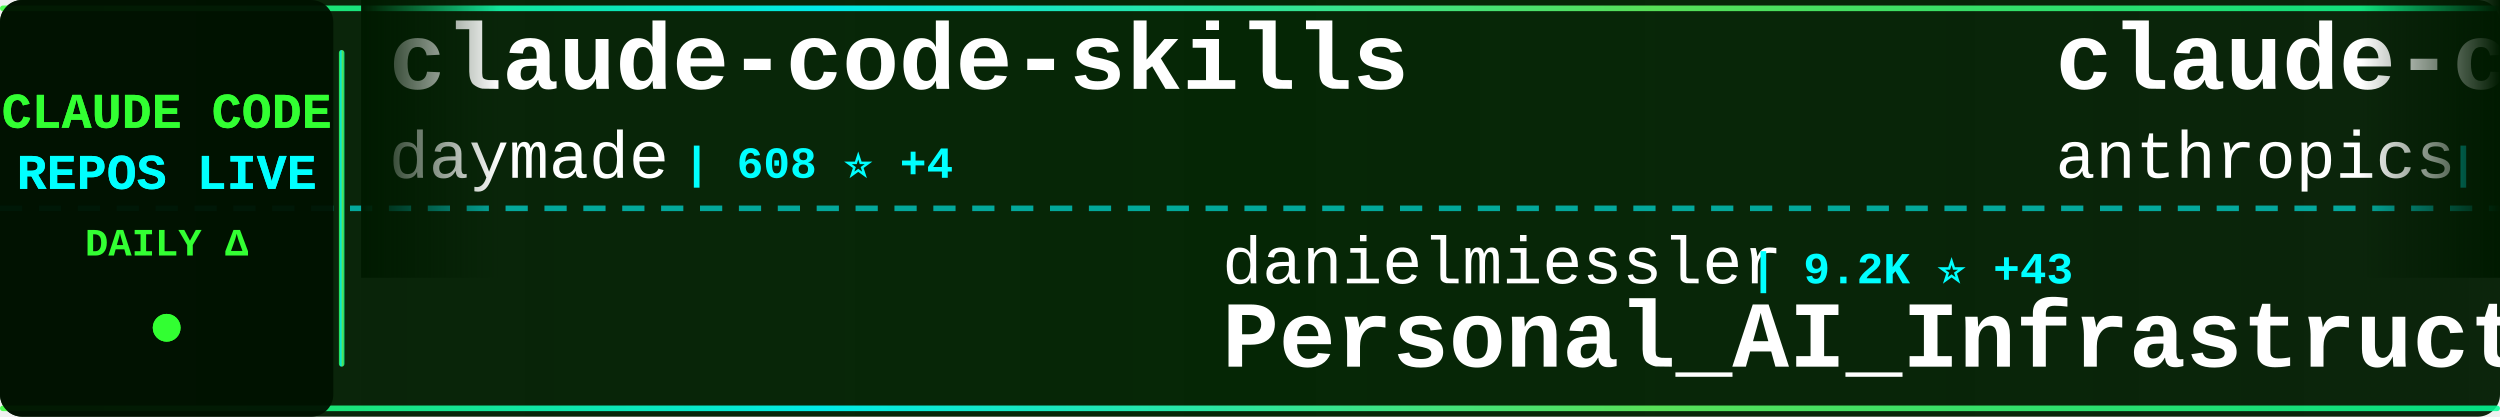
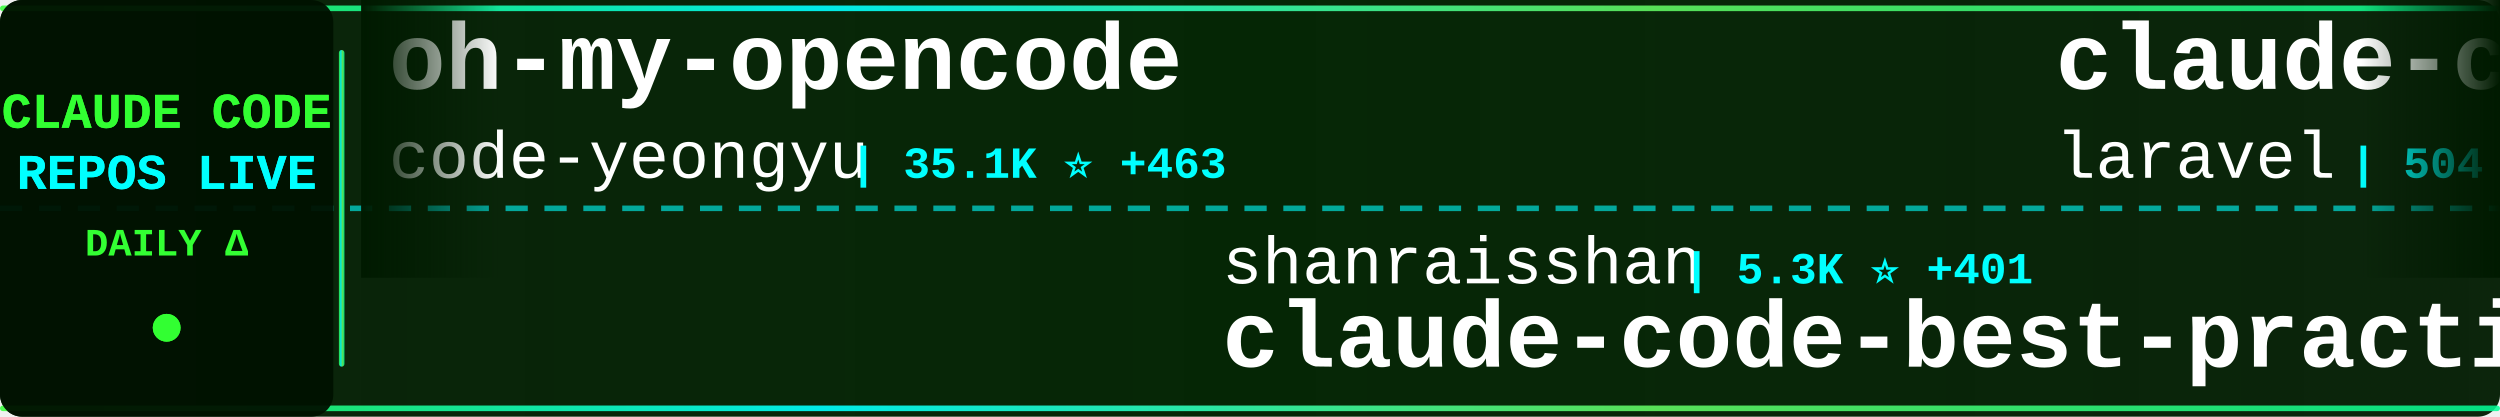
<svg xmlns="http://www.w3.org/2000/svg" width="900" height="150">
  <defs>
    <linearGradient id="tickerBg" x1="0%" y1="0%" x2="100%" y2="0%">
      <stop offset="0%" style="stop-color:#001a00;stop-opacity:0.95" />
      <stop offset="50%" style="stop-color:#002200;stop-opacity:0.98" />
      <stop offset="100%" style="stop-color:#001a00;stop-opacity:0.95" />
    </linearGradient>
    <linearGradient id="borderGrad" x1="0%" y1="0%" x2="100%" y2="0%">
      <stop offset="0%" style="stop-color:#33ff33;stop-opacity:0.85">
        <animate attributeName="stop-opacity" values="0.85;1;0.85" dur="2s" repeatCount="indefinite" />
      </stop>
      <stop offset="33%" style="stop-color:#00ffff;stop-opacity:0.9">
        <animate attributeName="stop-opacity" values="0.9;1;0.9" dur="2.2s" repeatCount="indefinite" />
      </stop>
      <stop offset="66%" style="stop-color:#66ff66;stop-opacity:0.85">
        <animate attributeName="stop-opacity" values="0.85;1;0.85" dur="1.8s" repeatCount="indefinite" />
      </stop>
      <stop offset="100%" style="stop-color:#00ff99;stop-opacity:0.85">
        <animate attributeName="stop-opacity" values="0.85;1;0.85" dur="2s" repeatCount="indefinite" />
      </stop>
    </linearGradient>
    <filter id="textGlow">
      <feGaussianBlur stdDeviation="0.1" result="coloredBlur" />
      <feMerge>
        <feMergeNode in="coloredBlur" />
        <feMergeNode in="SourceGraphic" />
      </feMerge>
    </filter>
    <filter id="metricGlow">
      <feGaussianBlur stdDeviation="0.2" result="coloredBlur" />
      <feMerge>
        <feMergeNode in="coloredBlur" />
        <feMergeNode in="SourceGraphic" />
      </feMerge>
    </filter>
    <linearGradient id="leftFade" x1="0%" y1="0%" x2="100%" y2="0%">
      <stop offset="0%" style="stop-color:#001a00;stop-opacity:1" />
      <stop offset="100%" style="stop-color:#001a00;stop-opacity:0" />
    </linearGradient>
    <linearGradient id="rightFade" x1="0%" y1="0%" x2="100%" y2="0%">
      <stop offset="0%" style="stop-color:#001a00;stop-opacity:0" />
      <stop offset="100%" style="stop-color:#001a00;stop-opacity:1" />
    </linearGradient>
  </defs>
  <rect width="900" height="150" fill="url(#tickerBg)" rx="8" />
  <rect x="0" y="2" width="900" height="2" fill="url(#borderGrad)" rx="1" />
  <rect x="0" y="146" width="900" height="2" fill="url(#borderGrad)" rx="1" />
  <line x1="0" y1="75" x2="900" y2="75" stroke="#00ffff" stroke-width="2" stroke-dasharray="8 6" opacity="0.6" />
  <rect x="0" y="0" width="120" height="150" fill="#001100" opacity="0.95" rx="8" />
  <text x="60" y="46" font-family="'Courier New', monospace" font-size="18" font-weight="bold" fill="#33ff33" text-anchor="middle" filter="url(#textGlow)">
    CLAUDE CODE
  </text>
  <text x="60" y="68" font-family="'Courier New', monospace" font-size="18" font-weight="bold" fill="#00ffff" text-anchor="middle" filter="url(#textGlow)">
    REPOS LIVE
  </text>
  <text x="60" y="92" font-family="'Courier New', monospace" font-size="14" font-weight="bold" fill="#33ff33" text-anchor="middle">
    DAILY Δ
  </text>
  <circle cx="60" cy="118" r="5" fill="#33ff33" filter="url(#metricGlow)">
    <animate attributeName="r" values="4;6;4" dur="1.5s" repeatCount="indefinite" />
    <animate attributeName="opacity" values="0.6;1;0.6" dur="1.5s" repeatCount="indefinite" />
  </circle>
  <rect x="122" y="18" width="2" height="114" fill="url(#borderGrad)" rx="1" />
  <clipPath id="tickerClip">
    <rect x="130" y="0" width="770" height="150" />
  </clipPath>
  <g clip-path="url(#tickerClip)">
    <g id="tickerItems">
      <animateTransform attributeName="transform" attributeType="XML" type="translate" from="0 0" to="-3000 0" dur="54s" repeatCount="indefinite" />
      <g transform="translate(0, 0)">
-         <text x="140" y="32" font-family="'Courier New', monospace" font-size="34" font-weight="bold" fill="#ffffff">claude-code-skills</text>
-         <text x="140" y="64" font-family="'Courier New', monospace" font-size="24" font-weight="normal" fill="#ffffff" opacity="1.0">daymade</text>
-         <text x="246" y="64" font-family="'Courier New', monospace" font-size="16" font-weight="bold" fill="#00ffff"> | 608 ⭐ +4</text>
+         <text x="140" y="32" font-family="'Courier New', monospace" font-size="34" font-weight="bold" fill="#ffffff">oh-my-opencode</text>
+         <text x="140" y="64" font-family="'Courier New', monospace" font-size="24" font-weight="normal" fill="#ffffff" opacity="1.0">code-yeongyu</text>
+         <text x="306" y="64" font-family="'Courier New', monospace" font-size="16" font-weight="bold" fill="#00ffff"> | 35.1K ⭐ +463</text>
      </g>
      <g transform="translate(300, 0)">
-         <text x="140" y="102" font-family="'Courier New', monospace" font-size="24" font-weight="normal" fill="#ffffff" opacity="1.0">danielmiessler</text>
-         <text x="330" y="102" font-family="'Courier New', monospace" font-size="16" font-weight="bold" fill="#00ffff"> | 9.2K ⭐ +43</text>
-         <text x="140" y="132" font-family="'Courier New', monospace" font-size="34" font-weight="bold" fill="#ffffff">Personal_AI_Infrastructu...</text>
+         <text x="140" y="102" font-family="'Courier New', monospace" font-size="24" font-weight="normal" fill="#ffffff" opacity="1.0">shanraisshan</text>
+         <text x="306" y="102" font-family="'Courier New', monospace" font-size="16" font-weight="bold" fill="#00ffff"> | 5.3K ⭐ +401</text>
+         <text x="140" y="132" font-family="'Courier New', monospace" font-size="34" font-weight="bold" fill="#ffffff">claude-code-best-practic...</text>
      </g>
      <g transform="translate(600, 0)">
-         <text x="140" y="32" font-family="'Courier New', monospace" font-size="34" font-weight="bold" fill="#ffffff">claude-code-security-rev...</text>
-         <text x="140" y="64" font-family="'Courier New', monospace" font-size="24" font-weight="normal" fill="#ffffff" opacity="1.0">anthropics</text>
-         <text x="282" y="64" font-family="'Courier New', monospace" font-size="16" font-weight="bold" fill="#00ffff"> | 3.4K ⭐ +39</text>
+         <text x="140" y="32" font-family="'Courier New', monospace" font-size="34" font-weight="bold" fill="#ffffff">claude-code</text>
+         <text x="140" y="64" font-family="'Courier New', monospace" font-size="24" font-weight="normal" fill="#ffffff" opacity="1.0">laravel</text>
+         <text x="246" y="64" font-family="'Courier New', monospace" font-size="16" font-weight="bold" fill="#00ffff"> | 504 ⭐</text>
      </g>
      <g transform="translate(900, 0)">
-         <text x="140" y="102" font-family="'Courier New', monospace" font-size="24" font-weight="normal" fill="#ffffff" opacity="1.0">manzaltu</text>
-         <text x="258" y="102" font-family="'Courier New', monospace" font-size="16" font-weight="bold" fill="#00ffff"> | 1.4K ⭐ +4</text>
-         <text x="140" y="132" font-family="'Courier New', monospace" font-size="34" font-weight="bold" fill="#ffffff">claude-code-ide.el</text>
+         <text x="140" y="102" font-family="'Courier New', monospace" font-size="24" font-weight="normal" fill="#ffffff" opacity="1.0">Yeachan-Heo</text>
+         <text x="294" y="102" font-family="'Courier New', monospace" font-size="16" font-weight="bold" fill="#00ffff"> | 7.6K ⭐ +153</text>
+         <text x="140" y="132" font-family="'Courier New', monospace" font-size="34" font-weight="bold" fill="#ffffff">oh-my-claudecode</text>
      </g>
      <g transform="translate(1200, 0)">
-         <text x="140" y="32" font-family="'Courier New', monospace" font-size="34" font-weight="bold" fill="#ffffff">claude-code-templates</text>
-         <text x="140" y="64" font-family="'Courier New', monospace" font-size="24" font-weight="normal" fill="#ffffff" opacity="1.0">davila7</text>
-         <text x="246" y="64" font-family="'Courier New', monospace" font-size="16" font-weight="bold" fill="#00ffff"> | 21.4K ⭐ +72</text>
+         <text x="140" y="32" font-family="'Courier New', monospace" font-size="34" font-weight="bold" fill="#ffffff">opencode</text>
+         <text x="140" y="64" font-family="'Courier New', monospace" font-size="24" font-weight="normal" fill="#ffffff" opacity="1.0">anomalyco</text>
+         <text x="270" y="64" font-family="'Courier New', monospace" font-size="16" font-weight="bold" fill="#00ffff"> | 112.2K ⭐ +823</text>
      </g>
      <g transform="translate(1500, 0)">
-         <text x="140" y="102" font-family="'Courier New', monospace" font-size="24" font-weight="normal" fill="#ffffff" opacity="1.0">winfunc</text>
-         <text x="246" y="102" font-family="'Courier New', monospace" font-size="16" font-weight="bold" fill="#00ffff"> | 20.7K ⭐ +20</text>
-         <text x="140" y="132" font-family="'Courier New', monospace" font-size="34" font-weight="bold" fill="#ffffff">opcode</text>
+         <text x="140" y="102" font-family="'Courier New', monospace" font-size="24" font-weight="normal" fill="#ffffff" opacity="1.0">anthropics</text>
+         <text x="282" y="102" font-family="'Courier New', monospace" font-size="16" font-weight="bold" fill="#00ffff"> | 70.9K ⭐ +490</text>
+         <text x="140" y="132" font-family="'Courier New', monospace" font-size="34" font-weight="bold" fill="#ffffff">claude-code</text>
      </g>
      <g transform="translate(1800, 0)">
-         <text x="140" y="32" font-family="'Courier New', monospace" font-size="34" font-weight="bold" fill="#ffffff">cc-switch</text>
-         <text x="140" y="64" font-family="'Courier New', monospace" font-size="24" font-weight="normal" fill="#ffffff" opacity="1.0">farion1231</text>
-         <text x="282" y="64" font-family="'Courier New', monospace" font-size="16" font-weight="bold" fill="#00ffff"> | 20.9K ⭐ +665</text>
+         <text x="140" y="32" font-family="'Courier New', monospace" font-size="34" font-weight="bold" fill="#ffffff">claude-code-docs</text>
+         <text x="140" y="64" font-family="'Courier New', monospace" font-size="24" font-weight="normal" fill="#ffffff" opacity="1.0">ericbuess</text>
+         <text x="270" y="64" font-family="'Courier New', monospace" font-size="16" font-weight="bold" fill="#00ffff"> | 704 ⭐ +1</text>
      </g>
      <g transform="translate(2100, 0)">
-         <text x="140" y="102" font-family="'Courier New', monospace" font-size="24" font-weight="normal" fill="#ffffff" opacity="1.0">EveryInc</text>
-         <text x="258" y="102" font-family="'Courier New', monospace" font-size="16" font-weight="bold" fill="#00ffff"> | 9.6K ⭐ +43</text>
-         <text x="140" y="132" font-family="'Courier New', monospace" font-size="34" font-weight="bold" fill="#ffffff">compound-engineering-plu...</text>
+         <text x="140" y="102" font-family="'Courier New', monospace" font-size="24" font-weight="normal" fill="#ffffff" opacity="1.0">edmund-io</text>
+         <text x="270" y="102" font-family="'Courier New', monospace" font-size="16" font-weight="bold" fill="#00ffff"> | 1.2K ⭐ +5</text>
+         <text x="140" y="132" font-family="'Courier New', monospace" font-size="34" font-weight="bold" fill="#ffffff">edmunds-claude-code</text>
      </g>
      <g transform="translate(2400, 0)">
-         <text x="140" y="32" font-family="'Courier New', monospace" font-size="34" font-weight="bold" fill="#ffffff">claude-code-cheat-sheet</text>
-         <text x="140" y="64" font-family="'Courier New', monospace" font-size="24" font-weight="normal" fill="#ffffff" opacity="1.0">Njengah</text>
-         <text x="246" y="64" font-family="'Courier New', monospace" font-size="16" font-weight="bold" fill="#00ffff"> | 1.4K ⭐ +5</text>
+         <text x="140" y="32" font-family="'Courier New', monospace" font-size="34" font-weight="bold" fill="#ffffff">vibe-coding</text>
+         <text x="140" y="64" font-family="'Courier New', monospace" font-size="24" font-weight="normal" fill="#ffffff" opacity="1.0">EnzeD</text>
+         <text x="222" y="64" font-family="'Courier New', monospace" font-size="16" font-weight="bold" fill="#00ffff"> | 4.0K ⭐ +6</text>
      </g>
      <g transform="translate(2700, 0)">
-         <text x="140" y="102" font-family="'Courier New', monospace" font-size="24" font-weight="normal" fill="#ffffff" opacity="1.0">alirezarezvani</text>
-         <text x="330" y="102" font-family="'Courier New', monospace" font-size="16" font-weight="bold" fill="#00ffff"> | 2.0K ⭐ +8</text>
-         <text x="140" y="132" font-family="'Courier New', monospace" font-size="34" font-weight="bold" fill="#ffffff">claude-skills</text>
+         <text x="140" y="102" font-family="'Courier New', monospace" font-size="24" font-weight="normal" fill="#ffffff" opacity="1.0">browser-use</text>
+         <text x="294" y="102" font-family="'Courier New', monospace" font-size="16" font-weight="bold" fill="#00ffff"> | 79.1K ⭐ +93</text>
+         <text x="140" y="132" font-family="'Courier New', monospace" font-size="34" font-weight="bold" fill="#ffffff">browser-use</text>
      </g>
      <g transform="translate(3000, 0)">
-         <text x="140" y="32" font-family="'Courier New', monospace" font-size="34" font-weight="bold" fill="#ffffff">claude-code-skills</text>
-         <text x="140" y="64" font-family="'Courier New', monospace" font-size="24" font-weight="normal" fill="#ffffff" opacity="1.0">daymade</text>
-         <text x="246" y="64" font-family="'Courier New', monospace" font-size="16" font-weight="bold" fill="#00ffff"> | 608 ⭐ +4</text>
+         <text x="140" y="32" font-family="'Courier New', monospace" font-size="34" font-weight="bold" fill="#ffffff">oh-my-opencode</text>
+         <text x="140" y="64" font-family="'Courier New', monospace" font-size="24" font-weight="normal" fill="#ffffff" opacity="1.0">code-yeongyu</text>
+         <text x="306" y="64" font-family="'Courier New', monospace" font-size="16" font-weight="bold" fill="#00ffff"> | 35.1K ⭐ +463</text>
      </g>
      <g transform="translate(3300, 0)">
-         <text x="140" y="102" font-family="'Courier New', monospace" font-size="24" font-weight="normal" fill="#ffffff" opacity="1.0">danielmiessler</text>
-         <text x="330" y="102" font-family="'Courier New', monospace" font-size="16" font-weight="bold" fill="#00ffff"> | 9.2K ⭐ +43</text>
-         <text x="140" y="132" font-family="'Courier New', monospace" font-size="34" font-weight="bold" fill="#ffffff">Personal_AI_Infrastructu...</text>
+         <text x="140" y="102" font-family="'Courier New', monospace" font-size="24" font-weight="normal" fill="#ffffff" opacity="1.0">shanraisshan</text>
+         <text x="306" y="102" font-family="'Courier New', monospace" font-size="16" font-weight="bold" fill="#00ffff"> | 5.3K ⭐ +401</text>
+         <text x="140" y="132" font-family="'Courier New', monospace" font-size="34" font-weight="bold" fill="#ffffff">claude-code-best-practic...</text>
      </g>
      <g transform="translate(3600, 0)">
-         <text x="140" y="32" font-family="'Courier New', monospace" font-size="34" font-weight="bold" fill="#ffffff">claude-code-security-rev...</text>
-         <text x="140" y="64" font-family="'Courier New', monospace" font-size="24" font-weight="normal" fill="#ffffff" opacity="1.0">anthropics</text>
-         <text x="282" y="64" font-family="'Courier New', monospace" font-size="16" font-weight="bold" fill="#00ffff"> | 3.4K ⭐ +39</text>
+         <text x="140" y="32" font-family="'Courier New', monospace" font-size="34" font-weight="bold" fill="#ffffff">claude-code</text>
+         <text x="140" y="64" font-family="'Courier New', monospace" font-size="24" font-weight="normal" fill="#ffffff" opacity="1.0">laravel</text>
+         <text x="246" y="64" font-family="'Courier New', monospace" font-size="16" font-weight="bold" fill="#00ffff"> | 504 ⭐</text>
      </g>
      <g transform="translate(3900, 0)">
-         <text x="140" y="102" font-family="'Courier New', monospace" font-size="24" font-weight="normal" fill="#ffffff" opacity="1.0">manzaltu</text>
-         <text x="258" y="102" font-family="'Courier New', monospace" font-size="16" font-weight="bold" fill="#00ffff"> | 1.4K ⭐ +4</text>
-         <text x="140" y="132" font-family="'Courier New', monospace" font-size="34" font-weight="bold" fill="#ffffff">claude-code-ide.el</text>
+         <text x="140" y="102" font-family="'Courier New', monospace" font-size="24" font-weight="normal" fill="#ffffff" opacity="1.0">Yeachan-Heo</text>
+         <text x="294" y="102" font-family="'Courier New', monospace" font-size="16" font-weight="bold" fill="#00ffff"> | 7.6K ⭐ +153</text>
+         <text x="140" y="132" font-family="'Courier New', monospace" font-size="34" font-weight="bold" fill="#ffffff">oh-my-claudecode</text>
      </g>
    </g>
  </g>
  <rect x="130" y="0" width="50" height="100" fill="url(#leftFade)" />
  <rect x="850" y="0" width="50" height="100" fill="url(#rightFade)" />
</svg>
